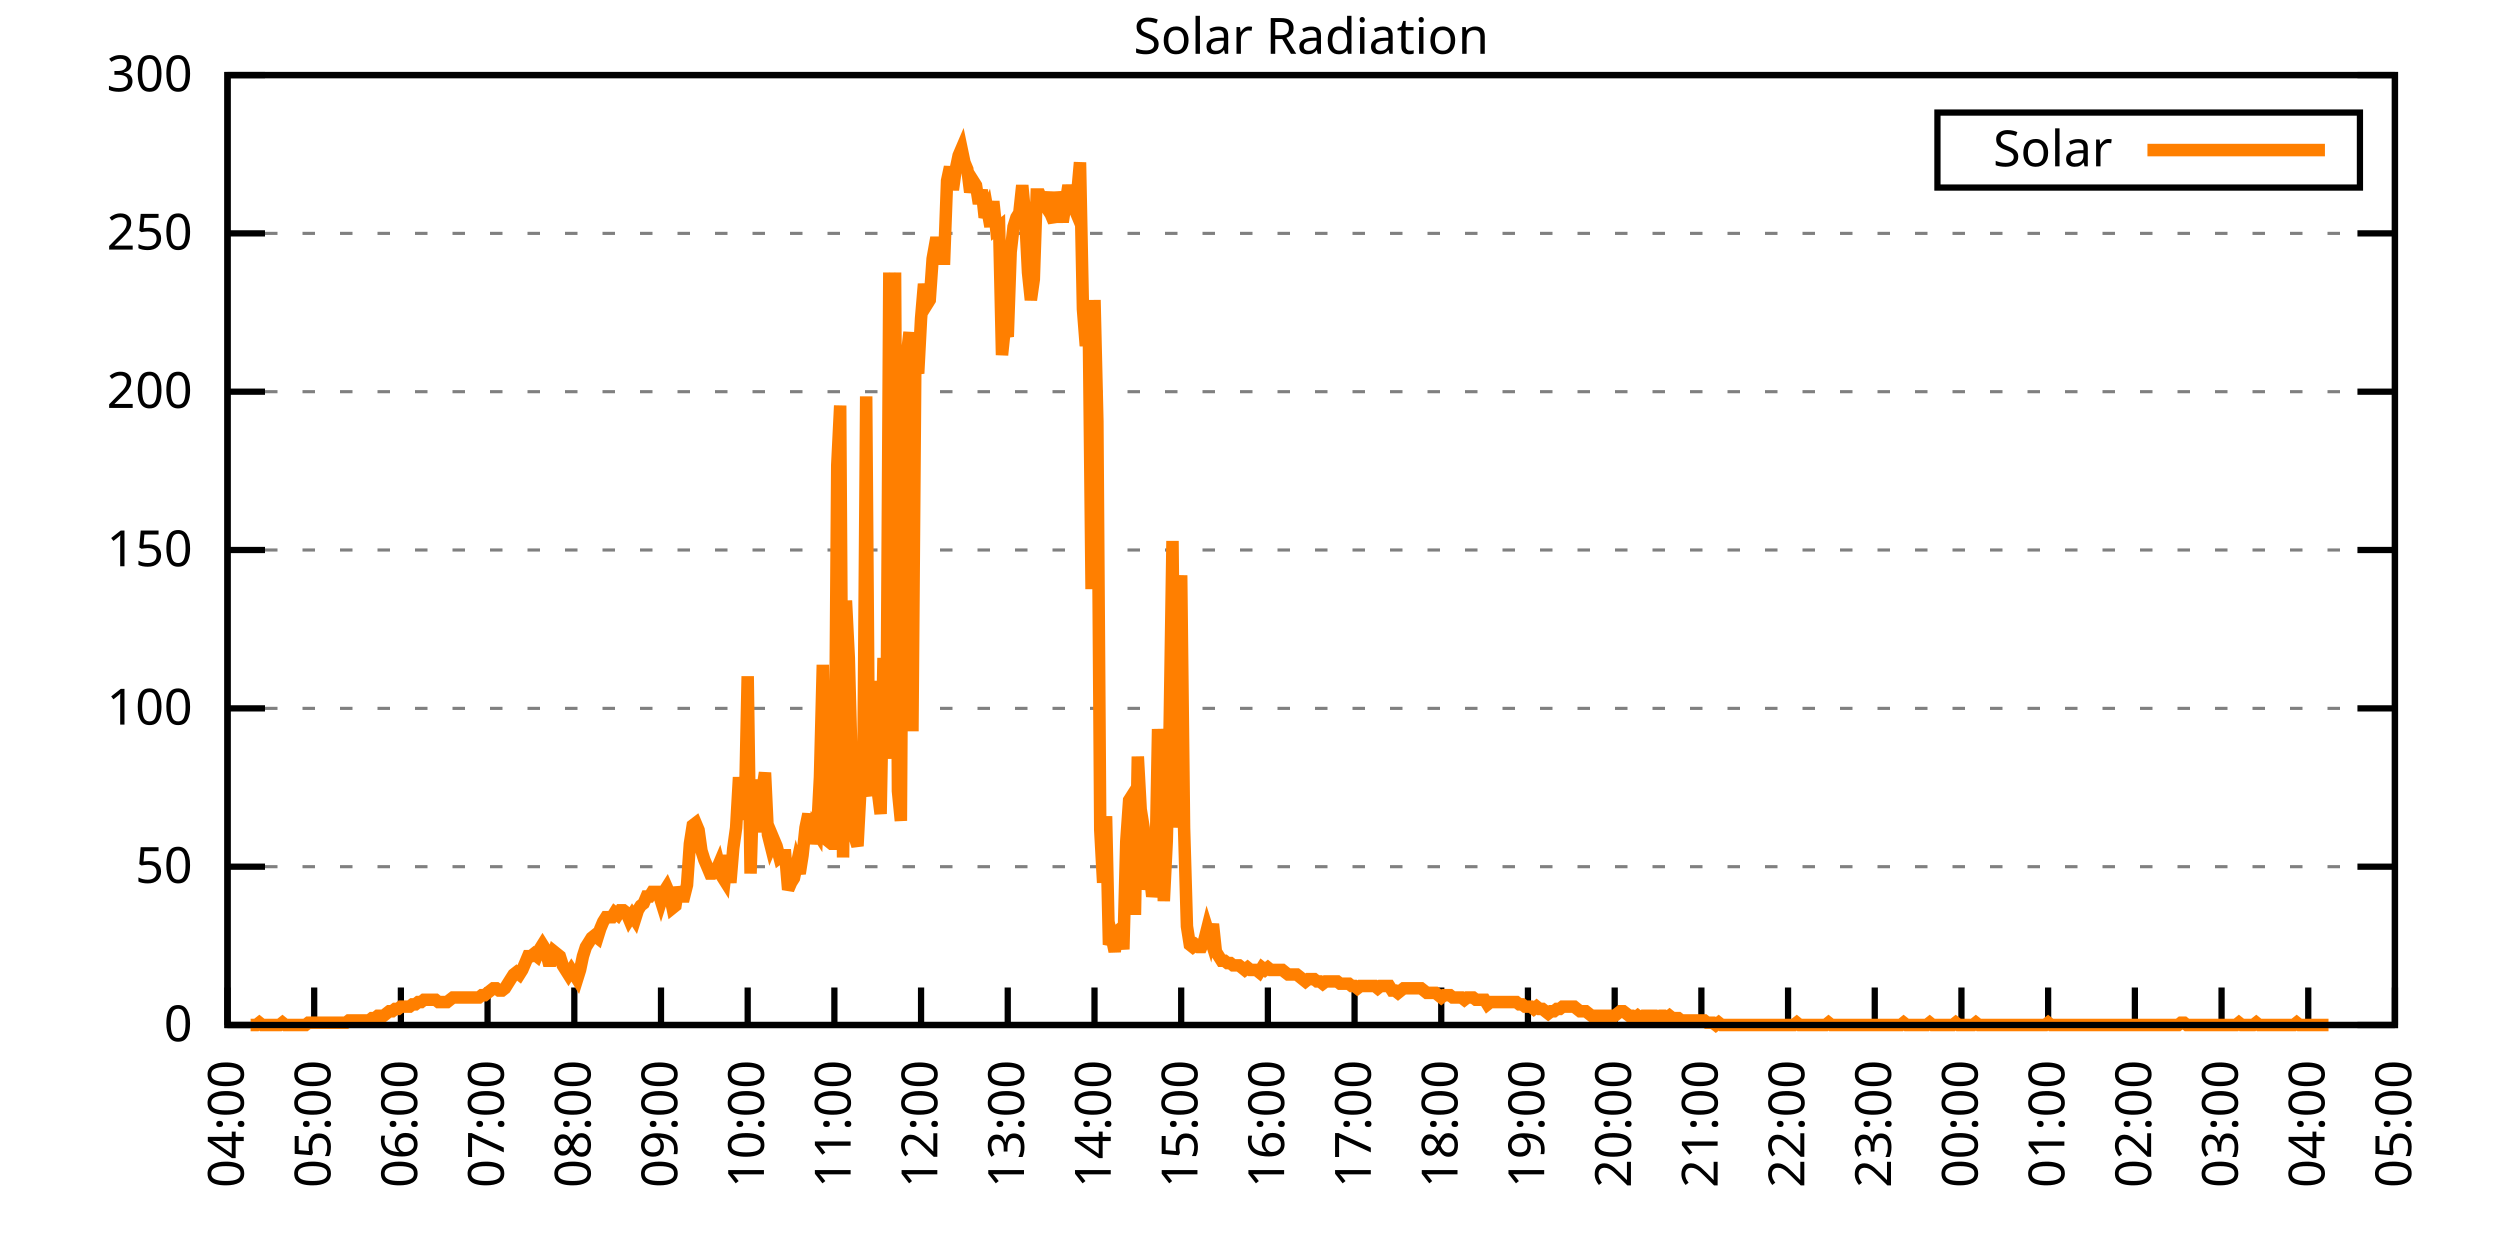
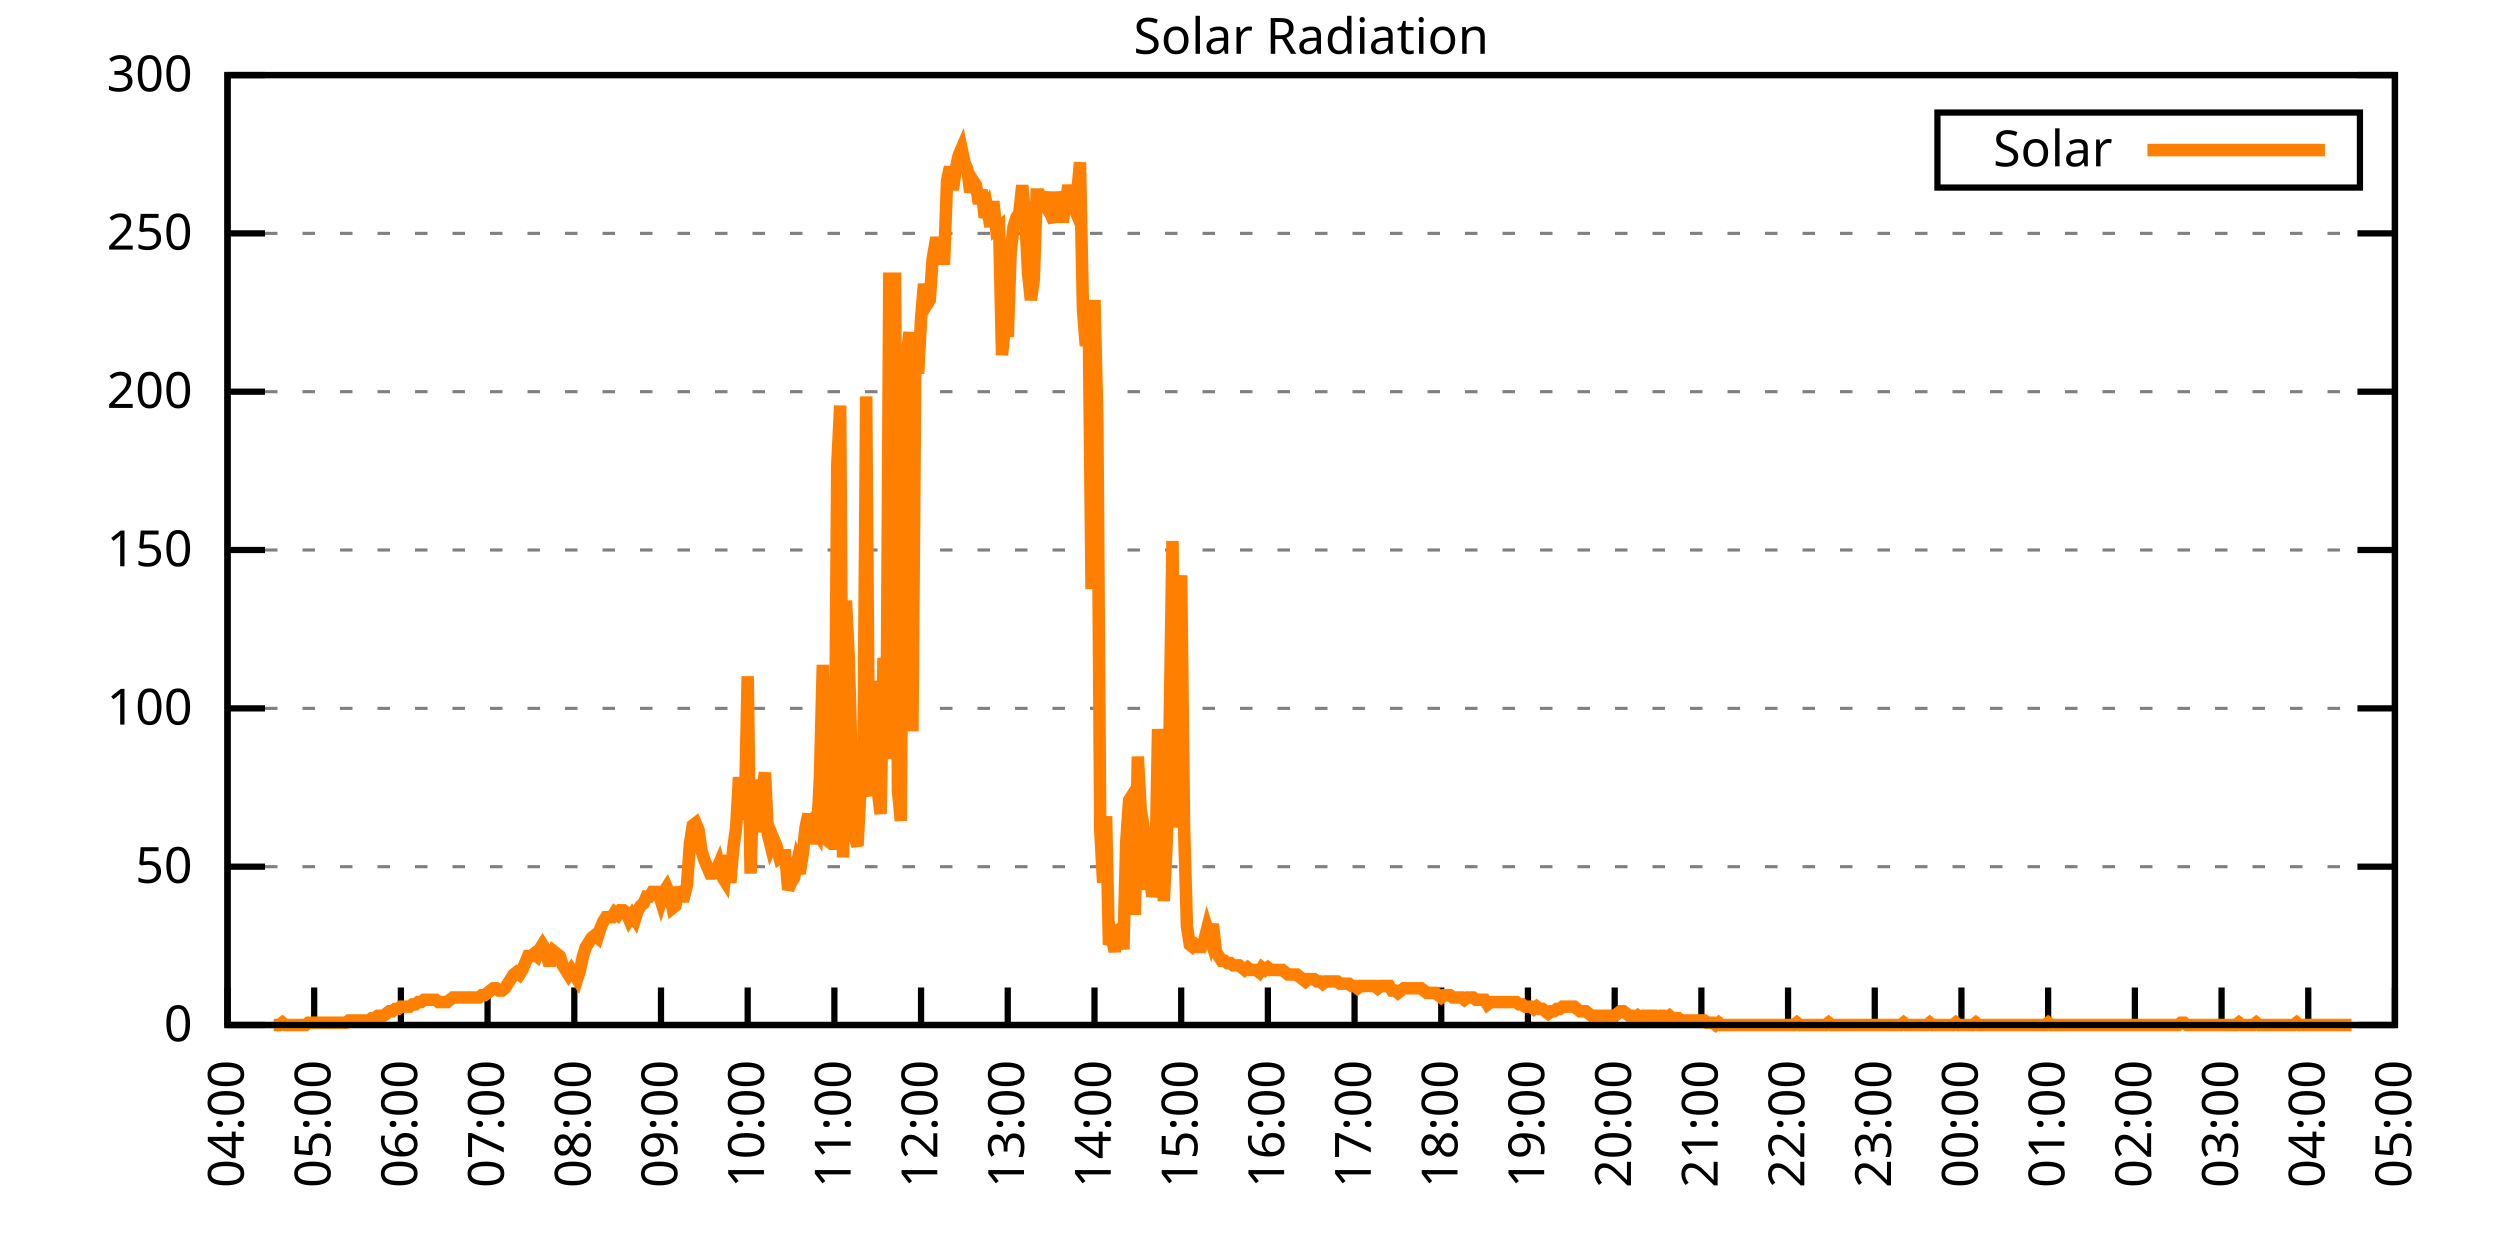
<svg xmlns="http://www.w3.org/2000/svg" xmlns:xlink="http://www.w3.org/1999/xlink" width="400" height="200" viewBox="0 0 400 200">
  <g id="gnuplot_canvas">
    <rect x="0" y="0" width="400" height="200" fill="none" />
    <defs>
      <circle id="gpDot" r="0.5" stroke-width="0.5" stroke="currentColor" />
      <path id="gpPt0" stroke-width="0.333" stroke="currentColor" d="M-1,0 h2 M0,-1 v2" />
      <path id="gpPt1" stroke-width="0.333" stroke="currentColor" d="M-1,-1 L1,1 M1,-1 L-1,1" />
      <path id="gpPt2" stroke-width="0.333" stroke="currentColor" d="M-1,0 L1,0 M0,-1 L0,1 M-1,-1 L1,1 M-1,1 L1,-1" />
      <rect id="gpPt3" stroke-width="0.333" stroke="currentColor" x="-1" y="-1" width="2" height="2" />
      <rect id="gpPt4" stroke-width="0.333" stroke="currentColor" fill="currentColor" x="-1" y="-1" width="2" height="2" />
      <circle id="gpPt5" stroke-width="0.333" stroke="currentColor" cx="0" cy="0" r="1" />
      <use xlink:href="#gpPt5" id="gpPt6" fill="currentColor" stroke="none" />
      <path id="gpPt7" stroke-width="0.333" stroke="currentColor" d="M0,-1.33 L-1.33,0.67 L1.33,0.67 z" />
      <use xlink:href="#gpPt7" id="gpPt8" fill="currentColor" stroke="none" />
      <use xlink:href="#gpPt7" id="gpPt9" stroke="currentColor" transform="rotate(180)" />
      <use xlink:href="#gpPt9" id="gpPt10" fill="currentColor" stroke="none" />
      <use xlink:href="#gpPt3" id="gpPt11" stroke="currentColor" transform="rotate(45)" />
      <use xlink:href="#gpPt11" id="gpPt12" fill="currentColor" stroke="none" />
      <path id="gpPt13" stroke-width="0.333" stroke="currentColor" d="M0,1.330 L1.265,0.411 L0.782,-1.067 L-0.782,-1.076 L-1.265,0.411 z" />
      <use xlink:href="#gpPt13" id="gpPt14" fill="currentColor" stroke="none" />
      <filter id="textbox" filterUnits="objectBoundingBox" x="0" y="0" height="1" width="1">
        <feFlood flood-color="white" flood-opacity="1" result="bgnd" />
        <feComposite in="SourceGraphic" in2="bgnd" operator="atop" />
      </filter>
      <filter id="greybox" filterUnits="objectBoundingBox" x="0" y="0" height="1" width="1">
        <feFlood flood-color="lightgrey" flood-opacity="1" result="grey" />
        <feComposite in="SourceGraphic" in2="grey" operator="atop" />
      </filter>
    </defs>
    <g fill="none" color="white" stroke="currentColor" stroke-width="1.00" stroke-linecap="butt" stroke-linejoin="miter">
</g>
    <g fill="none" color="black" stroke="currentColor" stroke-width="1.00" stroke-linecap="butt" stroke-linejoin="miter">
      <g stroke="none" shape-rendering="crispEdges">
        <polygon fill="rgb(255, 255, 255)" points="36.40,164.00 383.18,164.00 383.18,12.02 36.40,12.02 " />
      </g>
    </g>
    <g fill="none" color="black" stroke="currentColor" stroke-width="1.00" stroke-linecap="butt" stroke-linejoin="miter">
</g>
    <g fill="none" color="black" stroke="black" stroke-width="0.50" stroke-linecap="butt" stroke-linejoin="miter">
</g>
    <g fill="none" color="gray" stroke="currentColor" stroke-width="0.50" stroke-linecap="butt" stroke-linejoin="miter">
      <path stroke="gray" stroke-dasharray="2,4" class="gridline" d="M36.40,164.00 L383.19,164.00  " />
    </g>
    <g fill="none" color="gray" stroke="gray" stroke-width="1.00" stroke-linecap="butt" stroke-linejoin="miter">
</g>
    <g fill="none" color="black" stroke="currentColor" stroke-width="1.00" stroke-linecap="butt" stroke-linejoin="miter">
      <path stroke="black" d="M36.40,164.00 L42.40,164.00 M383.19,164.00 L377.19,164.00  " />
      <g transform="translate(30.80,166.60)" stroke="none" fill="black" font-family="Sans" font-size="8.00" text-anchor="end">
        <text>
          <tspan font-family="Sans"> 0</tspan>
        </text>
      </g>
    </g>
    <g fill="none" color="black" stroke="currentColor" stroke-width="1.00" stroke-linecap="butt" stroke-linejoin="miter">
</g>
    <g fill="none" color="black" stroke="black" stroke-width="0.50" stroke-linecap="butt" stroke-linejoin="miter">
</g>
    <g fill="none" color="gray" stroke="currentColor" stroke-width="0.50" stroke-linecap="butt" stroke-linejoin="miter">
      <path stroke="gray" stroke-dasharray="2,4" class="gridline" d="M36.40,138.67 L383.19,138.67  " />
    </g>
    <g fill="none" color="gray" stroke="gray" stroke-width="1.00" stroke-linecap="butt" stroke-linejoin="miter">
</g>
    <g fill="none" color="black" stroke="currentColor" stroke-width="1.00" stroke-linecap="butt" stroke-linejoin="miter">
      <path stroke="black" d="M36.40,138.67 L42.40,138.67 M383.19,138.67 L377.19,138.67  " />
      <g transform="translate(30.80,141.27)" stroke="none" fill="black" font-family="Sans" font-size="8.00" text-anchor="end">
        <text>
          <tspan font-family="Sans"> 50</tspan>
        </text>
      </g>
    </g>
    <g fill="none" color="black" stroke="currentColor" stroke-width="1.00" stroke-linecap="butt" stroke-linejoin="miter">
</g>
    <g fill="none" color="black" stroke="black" stroke-width="0.50" stroke-linecap="butt" stroke-linejoin="miter">
</g>
    <g fill="none" color="gray" stroke="currentColor" stroke-width="0.50" stroke-linecap="butt" stroke-linejoin="miter">
      <path stroke="gray" stroke-dasharray="2,4" class="gridline" d="M36.40,113.34 L383.19,113.34  " />
    </g>
    <g fill="none" color="gray" stroke="gray" stroke-width="1.00" stroke-linecap="butt" stroke-linejoin="miter">
</g>
    <g fill="none" color="black" stroke="currentColor" stroke-width="1.00" stroke-linecap="butt" stroke-linejoin="miter">
      <path stroke="black" d="M36.40,113.34 L42.40,113.34 M383.19,113.34 L377.19,113.34  " />
      <g transform="translate(30.80,115.94)" stroke="none" fill="black" font-family="Sans" font-size="8.00" text-anchor="end">
        <text>
          <tspan font-family="Sans"> 100</tspan>
        </text>
      </g>
    </g>
    <g fill="none" color="black" stroke="currentColor" stroke-width="1.00" stroke-linecap="butt" stroke-linejoin="miter">
</g>
    <g fill="none" color="black" stroke="black" stroke-width="0.50" stroke-linecap="butt" stroke-linejoin="miter">
</g>
    <g fill="none" color="gray" stroke="currentColor" stroke-width="0.50" stroke-linecap="butt" stroke-linejoin="miter">
      <path stroke="gray" stroke-dasharray="2,4" class="gridline" d="M36.40,88.00 L383.19,88.00  " />
    </g>
    <g fill="none" color="gray" stroke="gray" stroke-width="1.00" stroke-linecap="butt" stroke-linejoin="miter">
</g>
    <g fill="none" color="black" stroke="currentColor" stroke-width="1.00" stroke-linecap="butt" stroke-linejoin="miter">
      <path stroke="black" d="M36.40,88.00 L42.40,88.00 M383.19,88.00 L377.19,88.00  " />
      <g transform="translate(30.80,90.60)" stroke="none" fill="black" font-family="Sans" font-size="8.00" text-anchor="end">
        <text>
          <tspan font-family="Sans"> 150</tspan>
        </text>
      </g>
    </g>
    <g fill="none" color="black" stroke="currentColor" stroke-width="1.00" stroke-linecap="butt" stroke-linejoin="miter">
</g>
    <g fill="none" color="black" stroke="black" stroke-width="0.50" stroke-linecap="butt" stroke-linejoin="miter">
</g>
    <g fill="none" color="gray" stroke="currentColor" stroke-width="0.50" stroke-linecap="butt" stroke-linejoin="miter">
      <path stroke="gray" stroke-dasharray="2,4" class="gridline" d="M36.40,62.67 L383.19,62.67  " />
    </g>
    <g fill="none" color="gray" stroke="gray" stroke-width="1.00" stroke-linecap="butt" stroke-linejoin="miter">
</g>
    <g fill="none" color="black" stroke="currentColor" stroke-width="1.00" stroke-linecap="butt" stroke-linejoin="miter">
      <path stroke="black" d="M36.40,62.67 L42.40,62.67 M383.19,62.67 L377.19,62.67  " />
      <g transform="translate(30.80,65.27)" stroke="none" fill="black" font-family="Sans" font-size="8.00" text-anchor="end">
        <text>
          <tspan font-family="Sans"> 200</tspan>
        </text>
      </g>
    </g>
    <g fill="none" color="black" stroke="currentColor" stroke-width="1.00" stroke-linecap="butt" stroke-linejoin="miter">
</g>
    <g fill="none" color="black" stroke="black" stroke-width="0.50" stroke-linecap="butt" stroke-linejoin="miter">
</g>
    <g fill="none" color="gray" stroke="currentColor" stroke-width="0.50" stroke-linecap="butt" stroke-linejoin="miter">
      <path stroke="gray" stroke-dasharray="2,4" class="gridline" d="M36.40,37.34 L383.19,37.34  " />
    </g>
    <g fill="none" color="gray" stroke="gray" stroke-width="1.00" stroke-linecap="butt" stroke-linejoin="miter">
</g>
    <g fill="none" color="black" stroke="currentColor" stroke-width="1.00" stroke-linecap="butt" stroke-linejoin="miter">
      <path stroke="black" d="M36.40,37.34 L42.40,37.34 M383.19,37.34 L377.19,37.34  " />
      <g transform="translate(30.80,39.94)" stroke="none" fill="black" font-family="Sans" font-size="8.00" text-anchor="end">
        <text>
          <tspan font-family="Sans"> 250</tspan>
        </text>
      </g>
    </g>
    <g fill="none" color="black" stroke="currentColor" stroke-width="1.00" stroke-linecap="butt" stroke-linejoin="miter">
</g>
    <g fill="none" color="black" stroke="black" stroke-width="0.50" stroke-linecap="butt" stroke-linejoin="miter">
</g>
    <g fill="none" color="gray" stroke="currentColor" stroke-width="0.50" stroke-linecap="butt" stroke-linejoin="miter">
      <path stroke="gray" stroke-dasharray="2,4" class="gridline" d="M36.40,12.01 L383.19,12.01  " />
    </g>
    <g fill="none" color="gray" stroke="gray" stroke-width="1.00" stroke-linecap="butt" stroke-linejoin="miter">
</g>
    <g fill="none" color="black" stroke="currentColor" stroke-width="1.00" stroke-linecap="butt" stroke-linejoin="miter">
      <path stroke="black" d="M36.40,12.01 L42.40,12.01 M383.19,12.01 L377.19,12.01  " />
      <g transform="translate(30.80,14.61)" stroke="none" fill="black" font-family="Sans" font-size="8.00" text-anchor="end">
        <text>
          <tspan font-family="Sans"> 300</tspan>
        </text>
      </g>
    </g>
    <g fill="none" color="black" stroke="currentColor" stroke-width="1.00" stroke-linecap="butt" stroke-linejoin="miter">
      <path stroke="black" d="M36.40,164.00 L36.40,158.00  " />
      <g transform="translate(39.00,169.60) rotate(270.00)" stroke="none" fill="black" font-family="Sans" font-size="8.00" text-anchor="end">
        <text>
          <tspan font-family="Sans">04:00</tspan>
        </text>
      </g>
    </g>
    <g fill="none" color="black" stroke="currentColor" stroke-width="1.00" stroke-linecap="butt" stroke-linejoin="miter">
      <path stroke="black" d="M50.27,164.00 L50.27,158.00  " />
      <g transform="translate(52.87,169.60) rotate(270.00)" stroke="none" fill="black" font-family="Sans" font-size="8.00" text-anchor="end">
        <text>
          <tspan font-family="Sans">05:00</tspan>
        </text>
      </g>
    </g>
    <g fill="none" color="black" stroke="currentColor" stroke-width="1.00" stroke-linecap="butt" stroke-linejoin="miter">
      <path stroke="black" d="M64.14,164.00 L64.14,158.00  " />
      <g transform="translate(66.74,169.60) rotate(270.00)" stroke="none" fill="black" font-family="Sans" font-size="8.00" text-anchor="end">
        <text>
          <tspan font-family="Sans">06:00</tspan>
        </text>
      </g>
    </g>
    <g fill="none" color="black" stroke="currentColor" stroke-width="1.00" stroke-linecap="butt" stroke-linejoin="miter">
      <path stroke="black" d="M78.01,164.00 L78.01,158.00  " />
      <g transform="translate(80.61,169.60) rotate(270.00)" stroke="none" fill="black" font-family="Sans" font-size="8.00" text-anchor="end">
        <text>
          <tspan font-family="Sans">07:00</tspan>
        </text>
      </g>
    </g>
    <g fill="none" color="black" stroke="currentColor" stroke-width="1.00" stroke-linecap="butt" stroke-linejoin="miter">
      <path stroke="black" d="M91.89,164.00 L91.89,158.00  " />
      <g transform="translate(94.49,169.60) rotate(270.00)" stroke="none" fill="black" font-family="Sans" font-size="8.00" text-anchor="end">
        <text>
          <tspan font-family="Sans">08:00</tspan>
        </text>
      </g>
    </g>
    <g fill="none" color="black" stroke="currentColor" stroke-width="1.00" stroke-linecap="butt" stroke-linejoin="miter">
      <path stroke="black" d="M105.76,164.00 L105.76,158.00  " />
      <g transform="translate(108.36,169.60) rotate(270.00)" stroke="none" fill="black" font-family="Sans" font-size="8.00" text-anchor="end">
        <text>
          <tspan font-family="Sans">09:00</tspan>
        </text>
      </g>
    </g>
    <g fill="none" color="black" stroke="currentColor" stroke-width="1.00" stroke-linecap="butt" stroke-linejoin="miter">
      <path stroke="black" d="M119.63,164.00 L119.63,158.00  " />
      <g transform="translate(122.23,169.60) rotate(270.00)" stroke="none" fill="black" font-family="Sans" font-size="8.00" text-anchor="end">
        <text>
          <tspan font-family="Sans">10:00</tspan>
        </text>
      </g>
    </g>
    <g fill="none" color="black" stroke="currentColor" stroke-width="1.00" stroke-linecap="butt" stroke-linejoin="miter">
      <path stroke="black" d="M133.50,164.00 L133.50,158.00  " />
      <g transform="translate(136.10,169.60) rotate(270.00)" stroke="none" fill="black" font-family="Sans" font-size="8.00" text-anchor="end">
        <text>
          <tspan font-family="Sans">11:00</tspan>
        </text>
      </g>
    </g>
    <g fill="none" color="black" stroke="currentColor" stroke-width="1.00" stroke-linecap="butt" stroke-linejoin="miter">
      <path stroke="black" d="M147.37,164.00 L147.37,158.00  " />
      <g transform="translate(149.97,169.60) rotate(270.00)" stroke="none" fill="black" font-family="Sans" font-size="8.00" text-anchor="end">
        <text>
          <tspan font-family="Sans">12:00</tspan>
        </text>
      </g>
    </g>
    <g fill="none" color="black" stroke="currentColor" stroke-width="1.00" stroke-linecap="butt" stroke-linejoin="miter">
      <path stroke="black" d="M161.24,164.00 L161.24,158.00  " />
      <g transform="translate(163.84,169.60) rotate(270.00)" stroke="none" fill="black" font-family="Sans" font-size="8.00" text-anchor="end">
        <text>
          <tspan font-family="Sans">13:00</tspan>
        </text>
      </g>
    </g>
    <g fill="none" color="black" stroke="currentColor" stroke-width="1.00" stroke-linecap="butt" stroke-linejoin="miter">
      <path stroke="black" d="M175.12,164.00 L175.12,158.00  " />
      <g transform="translate(177.72,169.60) rotate(270.00)" stroke="none" fill="black" font-family="Sans" font-size="8.00" text-anchor="end">
        <text>
          <tspan font-family="Sans">14:00</tspan>
        </text>
      </g>
    </g>
    <g fill="none" color="black" stroke="currentColor" stroke-width="1.00" stroke-linecap="butt" stroke-linejoin="miter">
      <path stroke="black" d="M188.99,164.00 L188.99,158.00  " />
      <g transform="translate(191.59,169.60) rotate(270.00)" stroke="none" fill="black" font-family="Sans" font-size="8.00" text-anchor="end">
        <text>
          <tspan font-family="Sans">15:00</tspan>
        </text>
      </g>
    </g>
    <g fill="none" color="black" stroke="currentColor" stroke-width="1.00" stroke-linecap="butt" stroke-linejoin="miter">
      <path stroke="black" d="M202.86,164.00 L202.86,158.00  " />
      <g transform="translate(205.46,169.60) rotate(270.00)" stroke="none" fill="black" font-family="Sans" font-size="8.00" text-anchor="end">
        <text>
          <tspan font-family="Sans">16:00</tspan>
        </text>
      </g>
    </g>
    <g fill="none" color="black" stroke="currentColor" stroke-width="1.00" stroke-linecap="butt" stroke-linejoin="miter">
      <path stroke="black" d="M216.73,164.00 L216.73,158.00  " />
      <g transform="translate(219.33,169.60) rotate(270.00)" stroke="none" fill="black" font-family="Sans" font-size="8.00" text-anchor="end">
        <text>
          <tspan font-family="Sans">17:00</tspan>
        </text>
      </g>
    </g>
    <g fill="none" color="black" stroke="currentColor" stroke-width="1.00" stroke-linecap="butt" stroke-linejoin="miter">
      <path stroke="black" d="M230.60,164.00 L230.60,158.00  " />
      <g transform="translate(233.20,169.60) rotate(270.00)" stroke="none" fill="black" font-family="Sans" font-size="8.00" text-anchor="end">
        <text>
          <tspan font-family="Sans">18:00</tspan>
        </text>
      </g>
    </g>
    <g fill="none" color="black" stroke="currentColor" stroke-width="1.00" stroke-linecap="butt" stroke-linejoin="miter">
      <path stroke="black" d="M244.47,164.00 L244.47,158.00  " />
      <g transform="translate(247.07,169.60) rotate(270.00)" stroke="none" fill="black" font-family="Sans" font-size="8.00" text-anchor="end">
        <text>
          <tspan font-family="Sans">19:00</tspan>
        </text>
      </g>
    </g>
    <g fill="none" color="black" stroke="currentColor" stroke-width="1.00" stroke-linecap="butt" stroke-linejoin="miter">
      <path stroke="black" d="M258.35,164.00 L258.35,158.00  " />
      <g transform="translate(260.95,169.60) rotate(270.00)" stroke="none" fill="black" font-family="Sans" font-size="8.00" text-anchor="end">
        <text>
          <tspan font-family="Sans">20:00</tspan>
        </text>
      </g>
    </g>
    <g fill="none" color="black" stroke="currentColor" stroke-width="1.00" stroke-linecap="butt" stroke-linejoin="miter">
      <path stroke="black" d="M272.22,164.00 L272.22,158.00  " />
      <g transform="translate(274.82,169.60) rotate(270.00)" stroke="none" fill="black" font-family="Sans" font-size="8.00" text-anchor="end">
        <text>
          <tspan font-family="Sans">21:00</tspan>
        </text>
      </g>
    </g>
    <g fill="none" color="black" stroke="currentColor" stroke-width="1.00" stroke-linecap="butt" stroke-linejoin="miter">
      <path stroke="black" d="M286.09,164.00 L286.09,158.00  " />
      <g transform="translate(288.69,169.60) rotate(270.00)" stroke="none" fill="black" font-family="Sans" font-size="8.00" text-anchor="end">
        <text>
          <tspan font-family="Sans">22:00</tspan>
        </text>
      </g>
    </g>
    <g fill="none" color="black" stroke="currentColor" stroke-width="1.00" stroke-linecap="butt" stroke-linejoin="miter">
      <path stroke="black" d="M299.96,164.00 L299.96,158.00  " />
      <g transform="translate(302.56,169.60) rotate(270.00)" stroke="none" fill="black" font-family="Sans" font-size="8.00" text-anchor="end">
        <text>
          <tspan font-family="Sans">23:00</tspan>
        </text>
      </g>
    </g>
    <g fill="none" color="black" stroke="currentColor" stroke-width="1.00" stroke-linecap="butt" stroke-linejoin="miter">
      <path stroke="black" d="M313.83,164.00 L313.83,158.00  " />
      <g transform="translate(316.43,169.60) rotate(270.00)" stroke="none" fill="black" font-family="Sans" font-size="8.00" text-anchor="end">
        <text>
          <tspan font-family="Sans">00:00</tspan>
        </text>
      </g>
    </g>
    <g fill="none" color="black" stroke="currentColor" stroke-width="1.00" stroke-linecap="butt" stroke-linejoin="miter">
      <path stroke="black" d="M327.70,164.00 L327.70,158.00  " />
      <g transform="translate(330.30,169.60) rotate(270.00)" stroke="none" fill="black" font-family="Sans" font-size="8.00" text-anchor="end">
        <text>
          <tspan font-family="Sans">01:00</tspan>
        </text>
      </g>
    </g>
    <g fill="none" color="black" stroke="currentColor" stroke-width="1.00" stroke-linecap="butt" stroke-linejoin="miter">
      <path stroke="black" d="M341.58,164.00 L341.58,158.00  " />
      <g transform="translate(344.18,169.60) rotate(270.00)" stroke="none" fill="black" font-family="Sans" font-size="8.00" text-anchor="end">
        <text>
          <tspan font-family="Sans">02:00</tspan>
        </text>
      </g>
    </g>
    <g fill="none" color="black" stroke="currentColor" stroke-width="1.00" stroke-linecap="butt" stroke-linejoin="miter">
      <path stroke="black" d="M355.45,164.00 L355.45,158.00  " />
      <g transform="translate(358.05,169.60) rotate(270.00)" stroke="none" fill="black" font-family="Sans" font-size="8.00" text-anchor="end">
        <text>
          <tspan font-family="Sans">03:00</tspan>
        </text>
      </g>
    </g>
    <g fill="none" color="black" stroke="currentColor" stroke-width="1.00" stroke-linecap="butt" stroke-linejoin="miter">
      <path stroke="black" d="M369.32,164.00 L369.32,158.00  " />
      <g transform="translate(371.92,169.60) rotate(270.00)" stroke="none" fill="black" font-family="Sans" font-size="8.00" text-anchor="end">
        <text>
          <tspan font-family="Sans">04:00</tspan>
        </text>
      </g>
    </g>
    <g fill="none" color="black" stroke="currentColor" stroke-width="1.00" stroke-linecap="butt" stroke-linejoin="miter">
      <path stroke="black" d="M383.19,164.00 L383.19,158.00  " />
      <g transform="translate(385.79,169.60) rotate(270.00)" stroke="none" fill="black" font-family="Sans" font-size="8.00" text-anchor="end">
        <text>
          <tspan font-family="Sans">05:00</tspan>
        </text>
      </g>
    </g>
    <g fill="none" color="black" stroke="currentColor" stroke-width="1.00" stroke-linecap="butt" stroke-linejoin="miter">
</g>
    <g fill="none" color="black" stroke="currentColor" stroke-width="1.00" stroke-linecap="butt" stroke-linejoin="miter">
      <path stroke="black" d="M36.40,12.01 L36.40,164.00 L383.19,164.00 L383.19,12.01 L36.40,12.01 Z  " />
    </g>
    <g fill="none" color="black" stroke="currentColor" stroke-width="1.00" stroke-linecap="butt" stroke-linejoin="miter">
</g>
    <g fill="none" color="black" stroke="currentColor" stroke-width="1.00" stroke-linecap="butt" stroke-linejoin="miter">
      <path stroke="black" d="M309.99,30.01 L309.99,18.01 L377.59,18.01 L377.59,30.01 L309.99,30.01 Z  " />
    </g>
    <g id="Solar_Radiation_plot_1">
      <g fill="none" color="white" stroke="black" stroke-width="2.00" stroke-linecap="butt" stroke-linejoin="miter">
</g>
      <g fill="none" color="black" stroke="currentColor" stroke-width="2.00" stroke-linecap="butt" stroke-linejoin="miter">
        <g transform="translate(337.99,26.61)" stroke="none" fill="black" font-family="Sans" font-size="8.00" text-anchor="end">
          <text>
            <tspan font-family="Sans">Solar</tspan>
          </text>
        </g>
      </g>
      <g fill="none" color="black" stroke="currentColor" stroke-width="2.00" stroke-linecap="butt" stroke-linejoin="miter">
-         <path stroke="rgb(255, 127,   0)" d="M343.59,24.01 L371.99,24.01 M40.10,164.00 L40.56,164.00 L41.02,164.00 L41.49,163.63 L41.95,164.00 L42.41,164.00   L42.87,164.00 L43.34,164.00 L43.80,164.00 L44.26,164.00 L44.72,164.00 L45.19,163.63 L45.65,164.00 L46.11,164.00   L46.57,164.00 L47.03,164.00 L47.50,164.00 L47.96,164.00 L48.42,164.00 L48.88,164.00 L49.35,163.63 L49.81,163.63   L50.27,163.63 L50.73,163.63 L51.20,163.63 L51.66,163.63 L52.12,163.63 L52.58,163.63 L53.05,163.63 L53.51,163.63   L53.97,163.63 L54.43,163.63 L54.90,163.63 L55.36,163.63 L55.82,163.27 L56.28,163.27 L56.75,163.27 L57.21,163.27   L57.67,163.27 L58.13,163.27 L58.59,163.27 L59.06,163.27 L59.52,162.90 L59.98,162.90 L60.44,162.53 L60.91,162.53   L61.37,162.53 L61.83,162.16 L62.29,161.80 L62.76,161.80 L63.22,161.43 L63.68,161.43 L64.14,161.06 L64.61,161.06   L65.07,161.06 L65.53,161.06 L65.99,160.70 L66.46,160.70 L66.92,160.33 L67.38,160.33 L67.84,159.96 L68.30,159.96   L68.77,159.96 L69.23,159.96 L69.69,159.96 L70.15,160.33 L70.62,160.33 L71.08,160.33 L71.54,160.33 L72.00,159.96   L72.47,159.60 L72.93,159.60 L73.39,159.60 L73.85,159.60 L74.32,159.60 L74.78,159.60 L75.24,159.60 L75.70,159.60   L76.17,159.60 L76.63,159.60 L77.09,159.23 L77.55,159.23 L78.01,158.86 L78.48,158.49 L78.94,158.13 L79.40,158.13   L79.86,158.49 L80.33,158.49 L80.79,158.13 L81.25,157.39 L81.71,156.66 L82.18,155.92 L82.64,155.56 L83.10,155.92   L83.56,155.19 L84.03,154.09 L84.49,152.99 L84.95,152.99 L85.41,152.62 L85.88,152.99 L86.34,151.89 L86.80,151.15   L87.26,151.89 L87.72,153.72 L88.19,153.72 L88.65,152.25 L89.11,152.62 L89.57,152.99 L90.04,154.46 L90.50,155.19   L90.96,155.92 L91.42,155.19 L91.89,155.92 L92.35,156.66 L92.81,155.19 L93.27,152.99 L93.74,151.52 L94.20,150.79   L94.66,150.05 L95.12,149.68 L95.59,150.05 L96.05,148.58 L96.51,147.48 L96.97,146.75 L97.44,146.75 L97.90,146.75   L98.36,146.01 L98.82,146.38 L99.28,145.65 L99.75,145.65 L100.21,146.01 L100.67,147.11 L101.13,146.38 L101.60,147.11   L102.06,145.65 L102.52,144.91 L102.98,144.55 L103.45,143.44 L103.91,143.44 L104.37,142.71 L104.83,142.71 L105.30,142.71   L105.76,144.18 L106.22,142.71 L106.68,141.98 L107.15,143.08 L107.61,145.28 L108.07,144.91 L108.53,141.98 L108.99,143.44   L109.46,143.44 L109.92,141.61 L110.38,135.00 L110.84,132.06 L111.31,131.70 L111.77,132.80 L112.23,136.10 L112.69,137.57   L113.16,138.67 L113.62,139.77 L114.08,139.77 L114.54,139.41 L115.01,138.30 L115.47,140.14 L115.93,140.87 L116.39,136.84   L116.86,141.24 L117.32,135.74 L117.78,132.43 L118.24,124.36 L118.70,130.23 L119.17,130.23 L119.63,108.20 L120.09,139.77   L120.55,124.72 L121.02,133.17 L121.48,125.46 L121.94,126.56 L122.40,123.62 L122.87,133.53 L123.33,135.37 L123.79,134.27   L124.25,135.37 L124.72,137.20 L125.18,136.84 L125.64,136.84 L126.10,142.34 L126.57,141.24 L127.03,140.51 L127.49,138.30   L127.95,139.77 L128.41,136.84 L128.88,132.43 L129.34,130.23 L129.80,135.00 L130.26,132.43 L130.73,133.17 L131.19,124.36   L131.65,106.37 L132.11,131.33 L132.58,134.63 L133.04,135.00 L133.50,135.00 L133.96,74.43 L134.43,64.89 L134.89,137.20   L135.35,96.09 L135.81,105.27 L136.28,122.89 L136.74,133.90 L137.20,135.37 L137.66,126.56 L138.13,123.62 L138.59,63.42   L139.05,125.46 L139.51,127.29 L139.97,108.94 L140.44,126.56 L140.90,130.23 L141.36,105.27 L141.82,121.42 L142.29,43.60   L142.75,85.45 L143.21,43.60 L143.67,126.56 L144.14,131.33 L144.60,59.38 L145.06,57.18 L145.52,53.14 L145.99,117.01   L146.45,58.28 L146.91,59.75 L147.37,50.94 L147.84,45.43 L148.30,48.74 L148.76,48.00 L149.22,41.40 L149.68,38.83   L150.15,38.83 L150.61,41.40 L151.07,41.40 L151.53,28.92 L152.00,26.71 L152.46,30.38 L152.92,27.08 L153.38,24.88   L153.85,23.78 L154.31,25.98 L154.77,27.08 L155.23,30.75 L155.70,28.92 L156.16,29.65 L156.62,32.59 L157.08,30.38   L157.55,34.79 L158.01,33.69 L158.47,36.26 L158.93,32.22 L159.39,36.63 L159.86,36.26 L160.32,56.81 L160.78,52.41   L161.24,53.88 L161.71,40.30 L162.17,36.26 L162.63,34.79 L163.09,34.06 L163.56,29.65 L164.02,34.42 L164.48,43.60   L164.94,48.00 L165.41,44.70 L165.87,31.12 L166.33,31.12 L166.79,32.22 L167.26,32.95 L167.72,30.75 L168.18,34.42   L168.64,35.52 L169.10,30.75 L169.57,32.95 L170.03,35.52 L170.49,32.59 L170.95,29.65 L171.42,32.22 L171.88,33.32   L172.34,31.12 L172.80,25.98 L173.27,49.47 L173.73,55.35 L174.19,50.94 L174.65,94.26 L175.12,48.00 L175.58,67.46   L176.04,132.80 L176.50,141.24 L176.97,130.60 L177.43,151.15 L177.89,150.05 L178.35,152.25 L178.82,148.95 L179.28,148.58   L179.74,151.89 L180.20,134.63 L180.66,128.03 L181.13,127.29 L181.59,146.38 L182.05,121.05 L182.51,129.49 L182.98,132.43   L183.44,142.34 L183.90,139.04 L184.36,143.44 L184.83,141.24 L185.29,116.65 L185.75,124.72 L186.21,144.18 L186.68,134.63   L187.14,116.28 L187.60,86.55 L188.06,132.43 L188.53,100.86 L188.99,92.05 L189.45,132.43 L189.91,148.22 L190.37,151.15   L190.84,151.52 L191.30,151.15 L191.76,151.52 L192.22,151.52 L192.69,150.42 L193.15,148.58 L193.61,150.05 L194.07,147.85   L194.54,152.25 L195.00,152.99 L195.46,153.72 L195.92,153.72 L196.39,154.09 L196.85,154.09 L197.31,154.46 L197.77,154.46   L198.24,154.46 L198.70,154.82 L199.16,155.19 L199.62,154.82 L200.08,155.19 L200.55,155.19 L201.01,155.19 L201.47,155.56   L201.93,154.82 L202.40,155.19 L202.86,154.82 L203.32,155.19 L203.78,155.19 L204.25,155.19 L204.71,155.19 L205.17,155.19   L205.63,155.56 L206.10,155.92 L206.56,155.92 L207.02,155.92 L207.48,155.92 L207.95,156.29 L208.41,156.66 L208.87,157.03   L209.33,156.66 L209.80,156.66 L210.26,156.66 L210.72,157.03 L211.18,157.03 L211.64,157.39 L212.11,157.03 L212.57,157.03   L213.03,157.03 L213.49,157.03 L213.96,157.03 L214.42,157.39 L214.88,157.39 L215.34,157.39 L215.81,157.39 L216.27,157.76   L216.73,157.76 L217.19,158.13 L217.66,157.76 L218.12,157.76 L218.58,157.76 L219.04,157.76 L219.51,157.76 L219.97,157.76   L220.43,158.13 L220.89,157.76 L221.35,157.76 L221.82,157.76 L222.28,157.76 L222.74,158.49 L223.20,158.49 L223.67,158.86   L224.13,158.49 L224.59,158.13 L225.05,158.13 L225.52,158.13 L225.98,158.13 L226.44,158.13 L226.90,158.13 L227.37,158.13   L227.83,158.49 L228.29,158.86 L228.75,158.86 L229.22,158.86 L229.68,158.86 L230.14,159.23 L230.60,159.60 L231.06,159.23   L231.53,159.23 L231.99,159.23 L232.45,159.60 L232.91,159.60 L233.38,159.60 L233.84,159.60 L234.30,159.96 L234.76,159.60   L235.23,159.60 L235.69,159.60 L236.15,159.96 L236.61,159.96 L237.08,159.96 L237.54,159.96 L238.00,160.70 L238.46,160.33   L238.93,160.33 L239.39,160.33 L239.85,160.33 L240.31,160.33 L240.77,160.33 L241.24,160.33 L241.70,160.33 L242.16,160.33   L242.62,160.33 L243.09,160.70 L243.55,160.70 L244.01,161.06 L244.47,161.06 L244.94,161.06 L245.40,161.43 L245.86,161.06   L246.32,161.43 L246.79,161.43 L247.25,161.80 L247.71,162.16 L248.17,161.80 L248.64,161.80 L249.10,161.43 L249.56,161.43   L250.02,161.06 L250.49,161.06 L250.95,161.06 L251.41,161.06 L251.87,161.06 L252.33,161.43 L252.80,161.80 L253.26,161.80   L253.72,161.80 L254.18,162.16 L254.65,162.53 L255.11,162.53 L255.57,162.53 L256.03,162.53 L256.50,162.53 L256.96,162.53   L257.42,162.53 L257.88,162.53 L258.35,162.53 L258.81,162.16 L259.27,161.80 L259.73,161.80 L260.20,162.16 L260.66,162.53   L261.12,162.53 L261.58,162.90 L262.04,162.53 L262.51,162.90 L262.97,162.53 L263.43,162.53 L263.89,162.53 L264.36,162.53   L264.82,162.53 L265.28,162.90 L265.74,162.53 L266.21,162.53 L266.67,162.90 L267.13,162.53 L267.59,162.90 L268.06,162.90   L268.52,162.90 L268.98,163.27 L269.44,163.27 L269.91,163.27 L270.37,163.27 L270.83,163.27 L271.29,163.27 L271.75,163.27   L272.22,163.27 L272.68,163.27 L273.14,163.63 L273.60,163.63 L274.07,163.63 L274.53,164.00 L274.99,163.63 L275.45,164.00   L275.92,164.00 L276.38,164.00 L276.84,164.00 L277.30,164.00 L277.77,164.00 L278.23,164.00 L278.69,164.00 L279.15,164.00   L279.62,164.00 L280.08,164.00 L280.54,164.00 L281.00,164.00 L281.46,164.00 L281.93,164.00 L282.39,164.00 L282.85,164.00   L283.31,164.00 L283.78,164.00 L284.24,164.00 L284.70,164.00 L285.16,164.00 L285.63,164.00 L286.09,164.00 L286.55,164.00   L287.01,164.00 L287.48,163.63 L287.94,164.00 L288.40,164.00 L288.86,164.00 L289.33,164.00 L289.79,164.00 L290.25,164.00   L290.71,164.00 L291.18,164.00 L291.64,164.00 L292.10,164.00 L292.56,163.63 L293.02,164.00 L293.49,164.00 L293.95,164.00   L294.41,164.00 L294.87,164.00 L295.34,164.00 L295.80,164.00 L296.26,164.00 L296.72,164.00 L297.19,164.00 L297.65,164.00   L298.11,164.00 L298.57,164.00 L299.04,164.00 L299.50,164.00 L299.96,164.00 L300.42,164.00 L300.89,164.00 L301.35,164.00   L301.81,164.00 L302.27,164.00 L302.73,164.00 L303.20,164.00 L303.66,164.00 L304.12,164.00 L304.58,163.63 L305.05,164.00   L305.51,164.00 L305.97,164.00 L306.43,164.00 L306.90,164.00 L307.36,164.00 L307.82,164.00 L308.28,164.00 L308.75,163.63   L309.21,164.00 L309.67,164.00 L310.13,164.00 L310.60,164.00 L311.06,164.00 L311.52,164.00 L311.98,164.00 L312.44,164.00   L312.91,163.63 L313.37,164.00 L313.83,164.00 L314.29,164.00 L314.76,164.00 L315.22,164.00 L315.68,164.00 L316.14,163.63   L316.61,164.00 L317.07,164.00 L317.53,164.00 L317.99,164.00 L318.46,164.00 L318.92,164.00 L319.38,164.00 L319.84,164.00   L320.31,164.00 L320.77,164.00 L321.23,164.00 L321.69,164.00 L322.15,164.00 L322.62,164.00 L323.08,164.00 L323.54,164.00   L324.00,164.00 L324.47,164.00 L324.93,164.00 L325.39,164.00 L325.85,164.00 L326.32,164.00 L326.78,164.00 L327.24,164.00   L327.70,163.63 L328.17,164.00 L328.63,164.00 L329.09,164.00 L329.55,164.00 L330.02,164.00 L330.48,164.00 L330.94,164.00   L331.40,164.00 L331.87,164.00 L332.33,164.00 L332.79,164.00 L333.25,164.00 L333.71,164.00 L334.18,164.00 L334.64,164.00   L335.10,164.00 L335.56,164.00 L336.03,164.00 L336.49,164.00 L336.95,164.00 L337.41,164.00 L337.88,164.00 L338.34,164.00   L338.80,164.00 L339.26,164.00 L339.73,164.00 L340.19,164.00 L340.65,164.00 L341.11,164.00 L341.58,164.00 L342.04,164.00   L342.50,164.00 L342.96,164.00 L343.42,164.00 L343.89,164.00 L344.35,164.00 L344.81,164.00 L345.27,164.00 L345.74,164.00   L346.20,164.00 L346.66,164.00 L347.12,164.00 L347.59,164.00 L348.05,164.00 L348.51,164.00 L348.97,163.63 L349.44,163.63   L349.90,164.00 L350.36,164.00 L350.82,164.00 L351.29,164.00 L351.75,164.00 L352.21,164.00 L352.67,164.00 L353.13,164.00   L353.60,164.00 L354.06,164.00 L354.52,164.00 L354.98,164.00 L355.45,164.00 L355.91,164.00 L356.37,164.00 L356.83,164.00   L357.30,164.00 L357.76,164.00 L358.22,163.63 L358.68,164.00 L359.15,164.00 L359.61,164.00 L360.07,164.00 L360.53,164.00   L361.00,163.63 L361.46,164.00 L361.92,164.00 L362.38,164.00 L362.84,164.00 L363.31,164.00 L363.77,164.00 L364.23,164.00   L364.69,164.00 L365.16,164.00 L365.62,164.00 L366.08,164.00 L366.54,164.00 L367.01,164.00 L367.47,163.63 L367.93,164.00   L368.39,164.00 L368.86,164.00 L369.32,164.00 L369.78,164.00 L370.24,164.00 L370.71,164.00 L371.17,164.00 L371.63,164.00   L372.09,164.00 L372.56,164.00  " />
+         <path stroke="rgb(255, 127,   0)" d="M343.59,24.01 L371.99,24.01 M43.80,164.00 L44.26,164.00 L44.72,164.00 L45.19,163.63 L45.65,164.00 L46.11,164.00   L46.57,164.00 L47.03,164.00 L47.50,164.00 L47.96,164.00 L48.42,164.00 L48.88,164.00 L49.35,163.63 L49.81,163.63   L50.27,163.63 L50.73,163.63 L51.20,163.63 L51.66,163.63 L52.12,163.63 L52.58,163.63 L53.05,163.63 L53.51,163.63   L53.97,163.63 L54.43,163.63 L54.90,163.63 L55.36,163.63 L55.82,163.27 L56.28,163.27 L56.75,163.27 L57.21,163.27   L57.67,163.27 L58.13,163.27 L58.59,163.27 L59.06,163.27 L59.52,162.90 L59.98,162.90 L60.44,162.53 L60.91,162.53   L61.37,162.53 L61.83,162.16 L62.29,161.80 L62.76,161.80 L63.22,161.43 L63.68,161.43 L64.14,161.06 L64.61,161.06   L65.07,161.06 L65.53,161.06 L65.99,160.70 L66.46,160.70 L66.92,160.33 L67.38,160.33 L67.84,159.96 L68.30,159.96   L68.77,159.96 L69.23,159.96 L69.69,159.96 L70.15,160.33 L70.62,160.33 L71.08,160.33 L71.54,160.33 L72.00,159.96   L72.47,159.60 L72.93,159.60 L73.39,159.60 L73.85,159.60 L74.32,159.60 L74.78,159.60 L75.24,159.60 L75.70,159.60   L76.17,159.60 L76.63,159.60 L77.09,159.23 L77.55,159.23 L78.01,158.86 L78.48,158.49 L78.94,158.13 L79.40,158.13   L79.86,158.49 L80.33,158.49 L80.79,158.13 L81.25,157.39 L81.71,156.66 L82.18,155.92 L82.64,155.56 L83.10,155.92   L83.56,155.19 L84.03,154.09 L84.49,152.99 L84.95,152.99 L85.41,152.62 L85.88,152.99 L86.34,151.89 L86.80,151.15   L87.26,151.89 L87.72,153.72 L88.19,153.72 L88.65,152.25 L89.11,152.62 L89.57,152.99 L90.04,154.46 L90.50,155.19   L90.96,155.92 L91.42,155.19 L91.89,155.92 L92.35,156.66 L92.81,155.19 L93.27,152.99 L93.74,151.52 L94.20,150.79   L94.66,150.05 L95.12,149.68 L95.59,150.05 L96.05,148.58 L96.51,147.48 L96.97,146.75 L97.44,146.75 L97.90,146.75   L98.36,146.01 L98.82,146.38 L99.28,145.65 L99.75,145.65 L100.21,146.01 L100.67,147.11 L101.13,146.38 L101.60,147.11   L102.06,145.65 L102.52,144.91 L102.98,144.55 L103.45,143.44 L103.91,143.44 L104.37,142.71 L104.83,142.71 L105.30,142.71   L105.76,144.18 L106.22,142.71 L106.68,141.98 L107.15,143.08 L107.61,145.28 L108.07,144.91 L108.53,141.98 L108.99,143.44   L109.46,143.44 L109.92,141.61 L110.38,135.00 L110.84,132.06 L111.31,131.70 L111.77,132.80 L112.23,136.10 L112.69,137.57   L113.16,138.67 L113.62,139.77 L114.08,139.77 L114.54,139.41 L115.01,138.30 L115.47,140.14 L115.93,140.87 L116.39,136.84   L116.86,141.24 L117.32,135.74 L117.78,132.43 L118.24,124.36 L118.70,130.23 L119.17,130.23 L119.63,108.20 L120.09,139.77   L120.55,124.72 L121.02,133.17 L121.48,125.46 L121.94,126.56 L122.40,123.62 L122.87,133.53 L123.33,135.37 L123.79,134.27   L124.25,135.37 L124.72,137.20 L125.18,136.84 L125.64,136.84 L126.10,142.34 L126.57,141.24 L127.03,140.51 L127.49,138.30   L127.95,139.77 L128.41,136.84 L128.88,132.43 L129.34,130.23 L129.80,135.00 L130.26,132.43 L130.73,133.17 L131.19,124.36   L131.65,106.37 L132.11,131.33 L132.58,134.63 L133.04,135.00 L133.50,135.00 L133.96,74.43 L134.43,64.89 L134.89,137.20   L135.35,96.09 L135.81,105.27 L136.28,122.89 L136.74,133.90 L137.20,135.37 L137.66,126.56 L138.13,123.62 L138.59,63.42   L139.05,125.46 L139.51,127.29 L139.97,108.94 L140.44,126.56 L140.90,130.23 L141.36,105.27 L141.82,121.42 L142.29,43.60   L142.75,85.45 L143.21,43.60 L143.67,126.56 L144.14,131.33 L144.60,59.38 L145.06,57.18 L145.52,53.14 L145.99,117.01   L146.45,58.28 L146.91,59.75 L147.37,50.94 L147.84,45.43 L148.30,48.74 L148.76,48.00 L149.22,41.40 L149.68,38.83   L150.15,38.83 L150.61,41.40 L151.07,41.40 L151.53,28.92 L152.00,26.71 L152.46,30.38 L152.92,27.08 L153.38,24.88   L153.85,23.78 L154.31,25.98 L154.77,27.08 L155.23,30.75 L155.70,28.92 L156.16,29.65 L156.62,32.59 L157.08,30.38   L157.55,34.79 L158.01,33.69 L158.47,36.26 L158.93,32.22 L159.39,36.63 L159.86,36.26 L160.32,56.81 L160.78,52.41   L161.24,53.88 L161.71,40.30 L162.17,36.26 L162.63,34.79 L163.09,34.06 L163.56,29.65 L164.02,34.42 L164.48,43.60   L164.94,48.00 L165.41,44.70 L165.87,31.12 L166.33,31.12 L166.79,32.22 L167.26,32.95 L167.72,30.75 L168.18,34.42   L168.64,35.52 L169.10,30.75 L169.57,32.95 L170.03,35.52 L170.49,32.59 L170.95,29.65 L171.42,32.22 L171.88,33.32   L172.34,31.12 L172.80,25.98 L173.27,49.47 L173.73,55.35 L174.19,50.94 L174.65,94.26 L175.12,48.00 L175.58,67.46   L176.04,132.80 L176.50,141.24 L176.97,130.60 L177.43,151.15 L177.89,150.05 L178.35,152.25 L178.82,148.95 L179.28,148.58   L179.74,151.89 L180.20,134.63 L180.66,128.03 L181.13,127.29 L181.59,146.38 L182.05,121.05 L182.51,129.49 L182.98,132.43   L183.44,142.34 L183.90,139.04 L184.36,143.44 L184.83,141.24 L185.29,116.65 L185.75,124.72 L186.21,144.18 L186.68,134.63   L187.14,116.28 L187.60,86.55 L188.06,132.43 L188.53,100.86 L188.99,92.05 L189.45,132.43 L189.91,148.22 L190.37,151.15   L190.84,151.52 L191.30,151.15 L191.76,151.52 L192.22,151.52 L192.69,150.42 L193.15,148.58 L193.61,150.05 L194.07,147.85   L194.54,152.25 L195.00,152.99 L195.46,153.72 L195.92,153.72 L196.39,154.09 L196.85,154.09 L197.31,154.46 L197.77,154.46   L198.24,154.46 L198.70,154.82 L199.16,155.19 L199.62,154.82 L200.08,155.19 L200.55,155.19 L201.01,155.19 L201.47,155.56   L201.93,154.82 L202.40,155.19 L202.86,154.82 L203.32,155.19 L203.78,155.19 L204.25,155.19 L204.71,155.19 L205.17,155.19   L205.63,155.56 L206.10,155.92 L206.56,155.92 L207.02,155.92 L207.48,155.92 L207.95,156.29 L208.41,156.66 L208.87,157.03   L209.33,156.66 L209.80,156.66 L210.26,156.66 L210.72,157.03 L211.18,157.03 L211.64,157.39 L212.11,157.03 L212.57,157.03   L213.03,157.03 L213.49,157.03 L213.96,157.03 L214.42,157.39 L214.88,157.39 L215.34,157.39 L215.81,157.39 L216.27,157.76   L216.73,157.76 L217.19,158.13 L217.66,157.76 L218.12,157.76 L218.58,157.76 L219.04,157.76 L219.51,157.76 L219.97,157.76   L220.43,158.13 L220.89,157.76 L221.35,157.76 L221.82,157.76 L222.28,157.76 L222.74,158.49 L223.20,158.49 L223.67,158.86   L224.13,158.49 L224.59,158.13 L225.05,158.13 L225.52,158.13 L225.98,158.13 L226.44,158.13 L226.90,158.13 L227.37,158.13   L227.83,158.49 L228.29,158.86 L228.75,158.86 L229.22,158.86 L229.68,158.86 L230.14,159.23 L230.60,159.60 L231.06,159.23   L231.53,159.23 L231.99,159.23 L232.45,159.60 L232.91,159.60 L233.38,159.60 L233.84,159.60 L234.30,159.96 L234.76,159.60   L235.23,159.60 L235.69,159.60 L236.15,159.96 L236.61,159.96 L237.08,159.96 L237.54,159.96 L238.00,160.70 L238.46,160.33   L238.93,160.33 L239.39,160.33 L239.85,160.33 L240.31,160.33 L240.77,160.33 L241.24,160.33 L241.70,160.33 L242.16,160.33   L242.62,160.33 L243.09,160.70 L243.55,160.70 L244.01,161.06 L244.47,161.06 L244.94,161.06 L245.40,161.43 L245.86,161.06   L246.32,161.43 L246.79,161.43 L247.25,161.80 L247.71,162.16 L248.17,161.80 L248.64,161.80 L249.10,161.43 L249.56,161.43   L250.02,161.06 L250.49,161.06 L250.95,161.06 L251.41,161.06 L251.87,161.06 L252.33,161.43 L252.80,161.80 L253.26,161.80   L253.72,161.80 L254.18,162.16 L254.65,162.53 L255.11,162.53 L255.57,162.53 L256.03,162.53 L256.50,162.53 L256.96,162.53   L257.42,162.53 L257.88,162.53 L258.35,162.53 L258.81,162.16 L259.27,161.80 L259.73,161.80 L260.20,162.16 L260.66,162.53   L261.12,162.53 L261.58,162.90 L262.04,162.53 L262.51,162.90 L262.97,162.53 L263.43,162.53 L263.89,162.53 L264.36,162.53   L264.82,162.53 L265.28,162.90 L265.74,162.53 L266.21,162.53 L266.67,162.90 L267.13,162.53 L267.59,162.90 L268.06,162.90   L268.52,162.90 L268.98,163.27 L269.44,163.27 L269.91,163.27 L270.37,163.27 L270.83,163.27 L271.29,163.27 L271.75,163.27   L272.22,163.27 L272.68,163.27 L273.14,163.63 L273.60,163.63 L274.07,163.63 L274.53,164.00 L274.99,163.63 L275.45,164.00   L275.92,164.00 L276.38,164.00 L276.84,164.00 L277.30,164.00 L277.77,164.00 L278.23,164.00 L278.69,164.00 L279.15,164.00   L279.62,164.00 L280.08,164.00 L280.54,164.00 L281.00,164.00 L281.46,164.00 L281.93,164.00 L282.39,164.00 L282.85,164.00   L283.31,164.00 L283.78,164.00 L284.24,164.00 L284.70,164.00 L285.16,164.00 L285.63,164.00 L286.09,164.00 L286.55,164.00   L287.01,164.00 L287.48,163.63 L287.94,164.00 L288.40,164.00 L288.86,164.00 L289.33,164.00 L289.79,164.00 L290.25,164.00   L290.71,164.00 L291.18,164.00 L291.64,164.00 L292.10,164.00 L292.56,163.63 L293.02,164.00 L293.49,164.00 L293.95,164.00   L294.41,164.00 L294.87,164.00 L295.34,164.00 L295.80,164.00 L296.26,164.00 L296.72,164.00 L297.19,164.00 L297.65,164.00   L298.11,164.00 L298.57,164.00 L299.04,164.00 L299.50,164.00 L299.96,164.00 L300.42,164.00 L300.89,164.00 L301.35,164.00   L301.81,164.00 L302.27,164.00 L302.73,164.00 L303.20,164.00 L303.66,164.00 L304.12,164.00 L304.58,163.63 L305.05,164.00   L305.51,164.00 L305.97,164.00 L306.43,164.00 L306.90,164.00 L307.36,164.00 L307.82,164.00 L308.28,164.00 L308.75,163.63   L309.21,164.00 L309.67,164.00 L310.13,164.00 L310.60,164.00 L311.06,164.00 L311.52,164.00 L311.98,164.00 L312.44,164.00   L312.91,163.63 L313.37,164.00 L313.83,164.00 L314.29,164.00 L314.76,164.00 L315.22,164.00 L315.68,164.00 L316.14,163.63   L316.61,164.00 L317.07,164.00 L317.53,164.00 L317.99,164.00 L318.46,164.00 L318.92,164.00 L319.38,164.00 L319.84,164.00   L320.31,164.00 L320.77,164.00 L321.23,164.00 L321.69,164.00 L322.15,164.00 L322.62,164.00 L323.08,164.00 L323.54,164.00   L324.00,164.00 L324.47,164.00 L324.93,164.00 L325.39,164.00 L325.85,164.00 L326.32,164.00 L326.78,164.00 L327.24,164.00   L327.70,163.63 L328.17,164.00 L328.63,164.00 L329.09,164.00 L329.55,164.00 L330.02,164.00 L330.48,164.00 L330.94,164.00   L331.40,164.00 L331.87,164.00 L332.33,164.00 L332.79,164.00 L333.25,164.00 L333.71,164.00 L334.18,164.00 L334.64,164.00   L335.10,164.00 L335.56,164.00 L336.03,164.00 L336.49,164.00 L336.95,164.00 L337.41,164.00 L337.88,164.00 L338.34,164.00   L338.80,164.00 L339.26,164.00 L339.73,164.00 L340.19,164.00 L340.65,164.00 L341.11,164.00 L341.58,164.00 L342.04,164.00   L342.50,164.00 L342.96,164.00 L343.42,164.00 L343.89,164.00 L344.35,164.00 L344.81,164.00 L345.27,164.00 L345.74,164.00   L346.20,164.00 L346.66,164.00 L347.12,164.00 L347.59,164.00 L348.05,164.00 L348.51,164.00 L348.97,163.63 L349.44,163.63   L349.90,164.00 L350.36,164.00 L350.82,164.00 L351.29,164.00 L351.75,164.00 L352.21,164.00 L352.67,164.00 L353.13,164.00   L353.60,164.00 L354.06,164.00 L354.52,164.00 L354.98,164.00 L355.45,164.00 L355.91,164.00 L356.37,164.00 L356.83,164.00   L357.30,164.00 L357.76,164.00 L358.22,163.63 L358.68,164.00 L359.15,164.00 L359.61,164.00 L360.07,164.00 L360.53,164.00   L361.00,163.63 L361.46,164.00 L361.92,164.00 L362.38,164.00 L362.84,164.00 L363.31,164.00 L363.77,164.00 L364.23,164.00   L364.69,164.00 L365.16,164.00 L365.62,164.00 L366.08,164.00 L366.54,164.00 L367.01,164.00 L367.47,163.63 L367.93,164.00   L368.39,164.00 L368.86,164.00 L369.32,164.00 L369.78,164.00 L370.24,164.00 L370.71,164.00 L371.17,164.00 L371.63,164.00   L372.09,164.00 L372.56,164.00 L373.02,164.00 L373.48,164.00 L373.94,164.00 L374.40,164.00 L374.87,164.00 L375.33,164.00   L375.79,164.00 L376.25,164.00  " />
      </g>
    </g>
    <g fill="none" color="black" stroke="currentColor" stroke-width="2.00" stroke-linecap="butt" stroke-linejoin="miter">
</g>
    <g fill="none" color="black" stroke="black" stroke-width="1.00" stroke-linecap="butt" stroke-linejoin="miter">
</g>
    <g fill="none" color="black" stroke="currentColor" stroke-width="1.00" stroke-linecap="butt" stroke-linejoin="miter">
      <path stroke="black" d="M36.40,12.01 L36.40,164.00 L383.19,164.00 L383.19,12.01 L36.40,12.01 Z  " />
      <g transform="translate(6.80,88.01) rotate(270.00)" stroke="none" fill="black" font-family="Sans" font-size="8.00" text-anchor="middle">
        <text />
      </g>
    </g>
    <g fill="none" color="black" stroke="currentColor" stroke-width="1.00" stroke-linecap="butt" stroke-linejoin="miter">
</g>
    <g fill="none" color="black" stroke="currentColor" stroke-width="1.00" stroke-linecap="butt" stroke-linejoin="miter">
      <g transform="translate(209.79,8.61)" stroke="none" fill="black" font-family="Sans" font-size="8.00" text-anchor="middle">
        <text>
          <tspan font-family="Sans">Solar Radiation</tspan>
        </text>
      </g>
    </g>
    <g fill="none" color="black" stroke="currentColor" stroke-width="1.00" stroke-linecap="butt" stroke-linejoin="miter">
</g>
  </g>
</svg>
